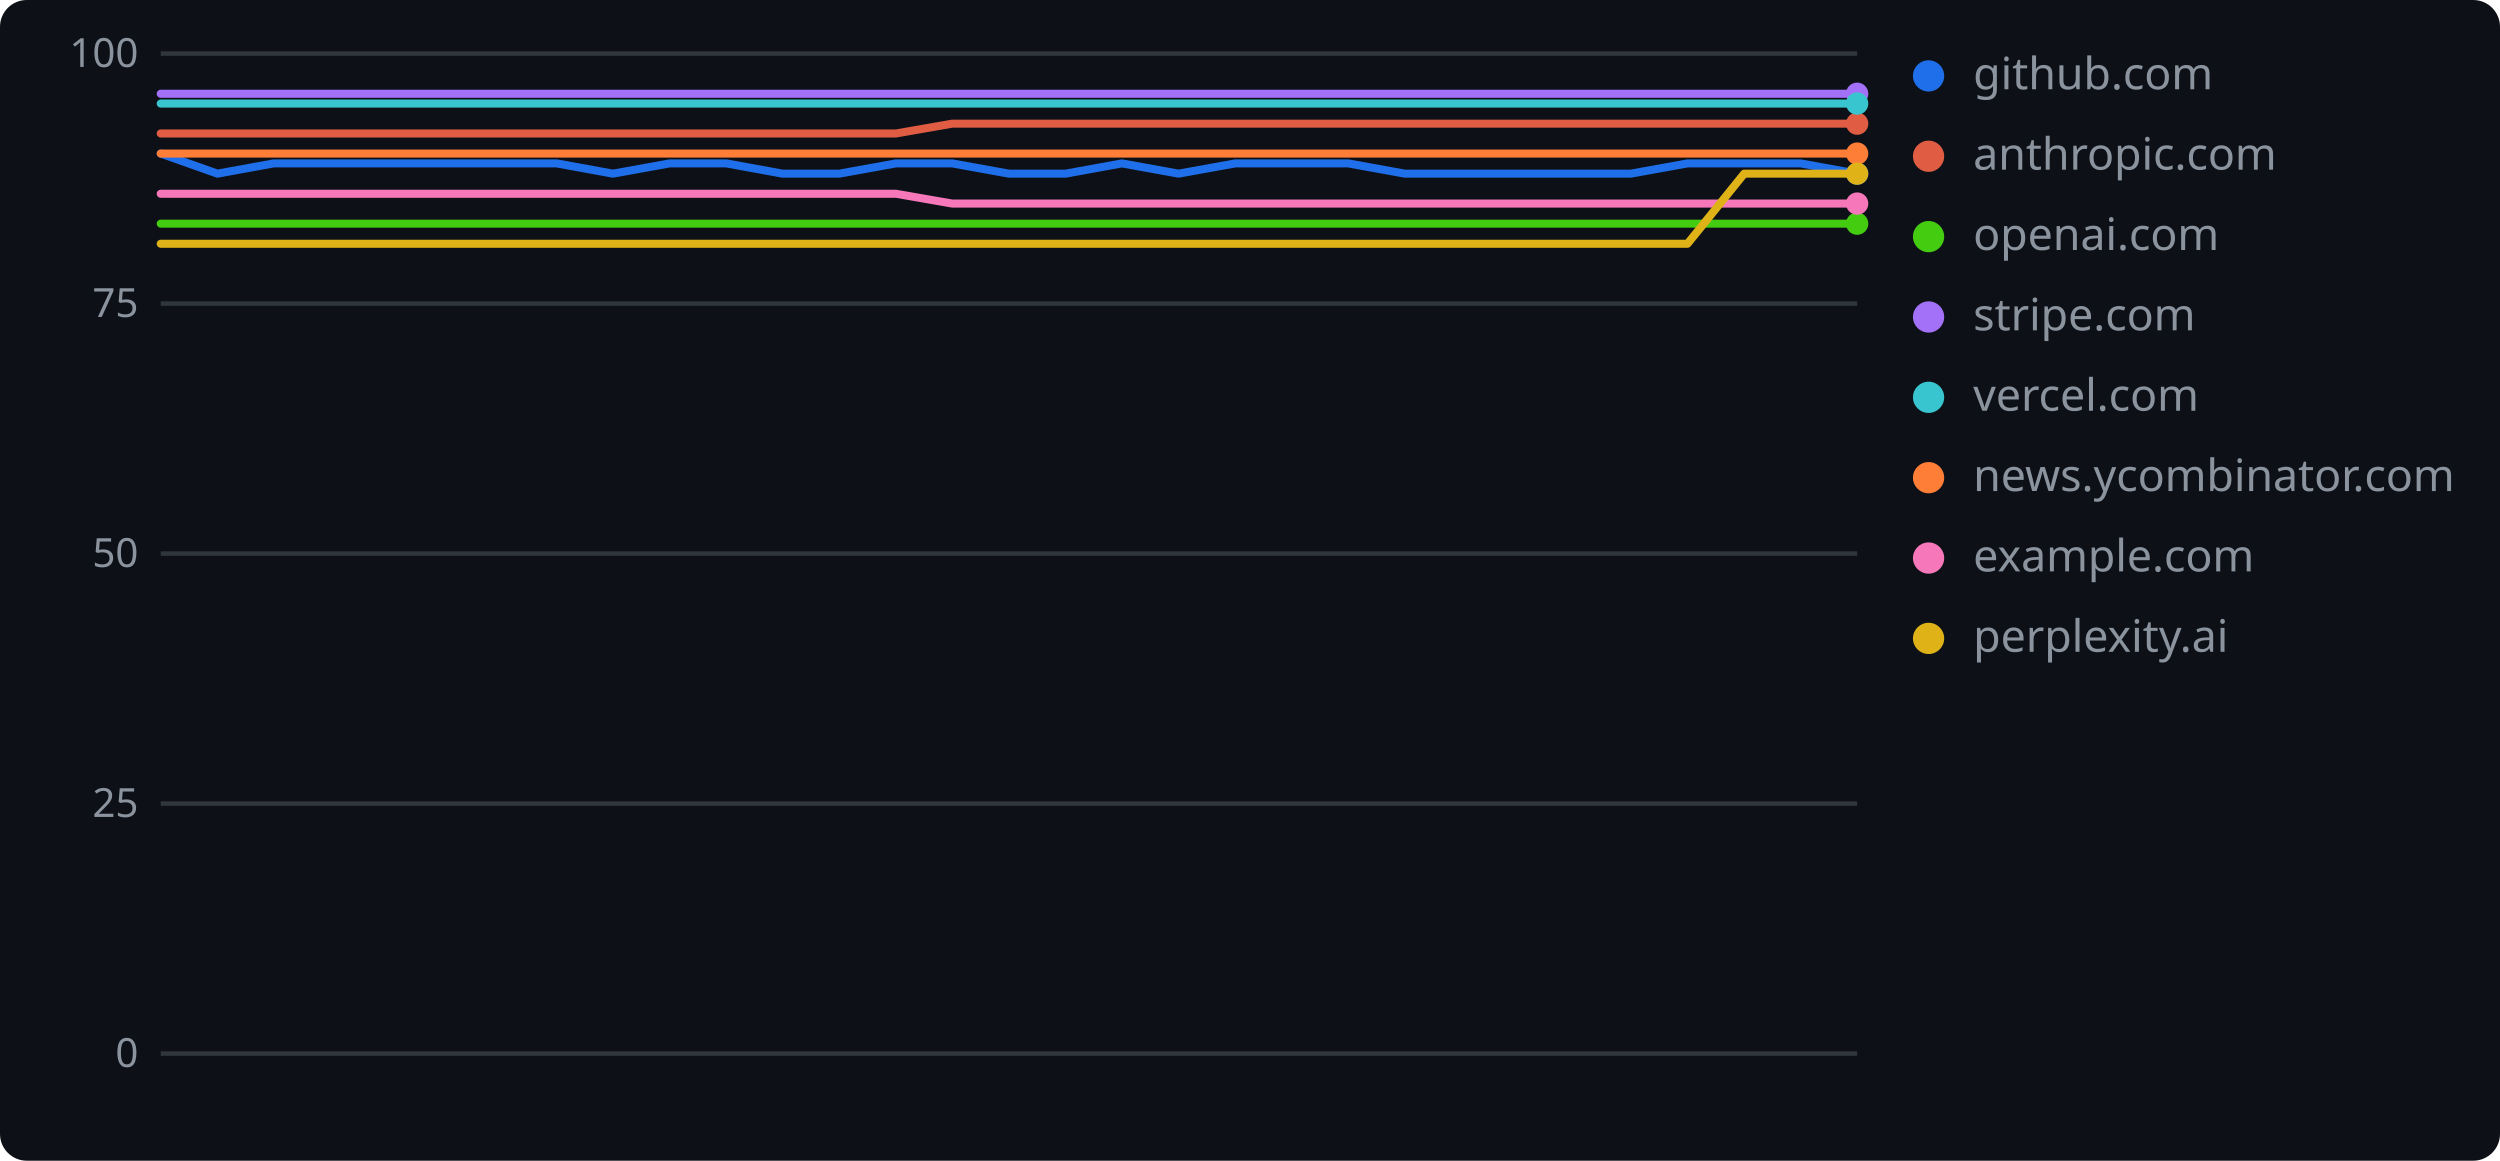
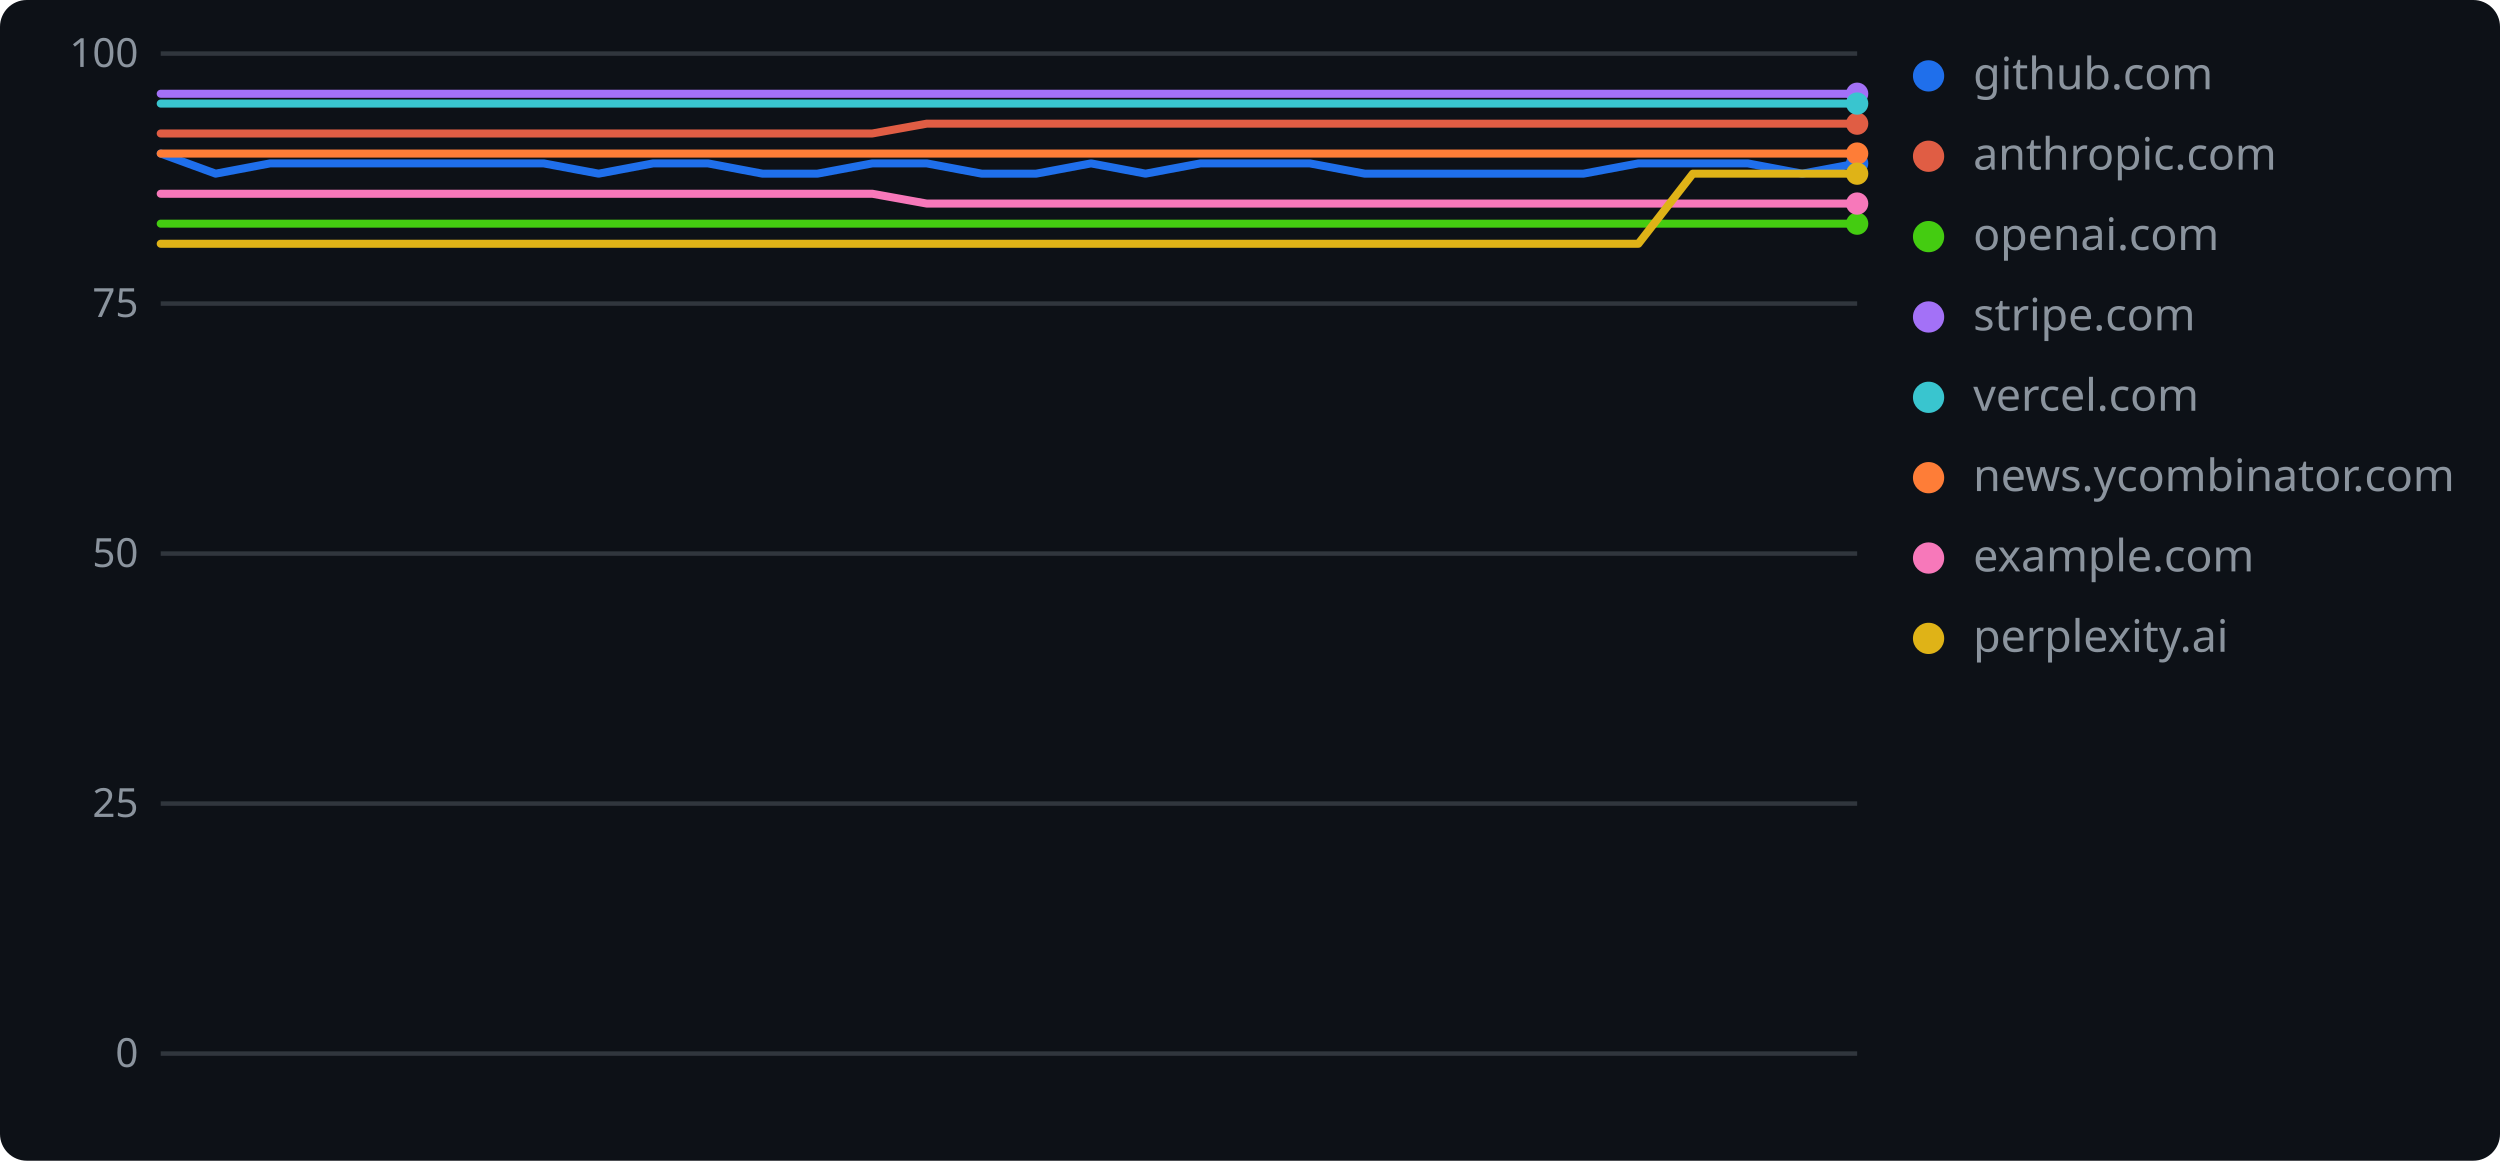
<svg xmlns="http://www.w3.org/2000/svg" width="560" height="260" role="img" aria-label="geolint scores over time">
  <rect width="560" height="260" rx="6" fill="#0d1117" />
  <line x1="36" y1="236.0" x2="416" y2="236.0" stroke="#30363d" stroke-width="1" />
  <text x="31" y="239" text-anchor="end" font-family="Verdana,Geneva,sans-serif" font-size="9" fill="#8b949e">0</text>
  <line x1="36" y1="180.0" x2="416" y2="180.0" stroke="#30363d" stroke-width="1" />
  <text x="31" y="183" text-anchor="end" font-family="Verdana,Geneva,sans-serif" font-size="9" fill="#8b949e">25</text>
  <line x1="36" y1="124.0" x2="416" y2="124.0" stroke="#30363d" stroke-width="1" />
  <text x="31" y="127" text-anchor="end" font-family="Verdana,Geneva,sans-serif" font-size="9" fill="#8b949e">50</text>
  <line x1="36" y1="68.0" x2="416" y2="68.0" stroke="#30363d" stroke-width="1" />
  <text x="31" y="71" text-anchor="end" font-family="Verdana,Geneva,sans-serif" font-size="9" fill="#8b949e">75</text>
  <line x1="36" y1="12.0" x2="416" y2="12.0" stroke="#30363d" stroke-width="1" />
  <text x="31" y="15" text-anchor="end" font-family="Verdana,Geneva,sans-serif" font-size="9" fill="#8b949e">100</text>
-   <polyline points="36.0,34.4 48.7,38.9 61.3,36.6 74.0,36.6 86.7,36.6 99.3,36.6 112.0,36.6 124.7,36.6 137.3,38.9 150.0,36.6 162.7,36.6 175.3,38.9 188.0,38.9 200.7,36.6 213.3,36.6 226.0,38.9 238.7,38.9 251.3,36.6 264.0,38.9 276.7,36.6 289.3,36.6 302.0,36.6 314.7,38.9 327.3,38.9 340.0,38.9 352.7,38.9 365.3,38.9 378.0,36.6 390.7,36.6 403.3,36.6 416.0,38.9" fill="none" stroke="#1f6feb" stroke-width="1.8" stroke-linejoin="round" stroke-linecap="round" />
-   <circle cx="416.0" cy="38.9" r="2.5" fill="#1f6feb" />
+   <polyline points="36.0,34.4 48.3,38.9 60.5,36.6 72.8,36.6 85.0,36.6 97.3,36.6 109.5,36.6 121.8,36.6 134.1,38.9 146.3,36.6 158.6,36.6 170.8,38.9 183.1,38.9 195.4,36.6 207.6,36.6 219.9,38.9 232.1,38.9 244.4,36.6 256.6,38.9 268.9,36.6 281.2,36.6 293.4,36.6 305.7,38.9 317.9,38.9 330.2,38.9 342.5,38.9 354.7,38.9 367.0,36.6 379.2,36.6 391.5,36.6 403.7,38.9 416.0,36.6" fill="none" stroke="#1f6feb" stroke-width="1.8" stroke-linejoin="round" stroke-linecap="round" />
+   <circle cx="416.0" cy="36.6" r="2.5" fill="#1f6feb" />
  <circle cx="432" cy="17" r="3.5" fill="#1f6feb" />
  <text x="442" y="20" font-family="Verdana,Geneva,sans-serif" font-size="10" fill="#8b949e">github.com</text>
-   <polyline points="36.0,29.9 48.7,29.9 61.3,29.9 74.0,29.9 86.7,29.9 99.3,29.9 112.0,29.9 124.7,29.9 137.3,29.9 150.0,29.9 162.7,29.9 175.3,29.9 188.0,29.9 200.7,29.9 213.3,27.7 226.0,27.7 238.7,27.7 251.3,27.7 264.0,27.7 276.7,27.7 289.3,27.7 302.0,27.7 314.7,27.7 327.3,27.7 340.0,27.7 352.7,27.7 365.3,27.7 378.0,27.7 390.7,27.7 403.3,27.7 416.0,27.7" fill="none" stroke="#e05d44" stroke-width="1.8" stroke-linejoin="round" stroke-linecap="round" />
+   <polyline points="36.0,29.9 48.3,29.9 60.5,29.9 72.8,29.9 85.0,29.9 97.3,29.9 109.5,29.9 121.8,29.9 134.1,29.9 146.3,29.9 158.6,29.9 170.8,29.9 183.1,29.9 195.4,29.9 207.6,27.7 219.9,27.7 232.1,27.7 244.4,27.7 256.6,27.7 268.9,27.7 281.2,27.7 293.4,27.7 305.7,27.7 317.9,27.7 330.2,27.7 342.5,27.7 354.7,27.7 367.0,27.7 379.2,27.7 391.5,27.7 403.7,27.7 416.0,27.7" fill="none" stroke="#e05d44" stroke-width="1.8" stroke-linejoin="round" stroke-linecap="round" />
  <circle cx="416.0" cy="27.7" r="2.5" fill="#e05d44" />
  <circle cx="432" cy="35" r="3.5" fill="#e05d44" />
  <text x="442" y="38" font-family="Verdana,Geneva,sans-serif" font-size="10" fill="#8b949e">anthropic.com</text>
-   <polyline points="36.0,50.1 48.7,50.1 61.3,50.1 74.0,50.1 86.7,50.1 99.3,50.1 112.0,50.1 124.7,50.1 137.3,50.1 150.0,50.1 162.7,50.1 175.3,50.1 188.0,50.1 200.7,50.1 213.3,50.1 226.0,50.1 238.7,50.1 251.3,50.1 264.0,50.1 276.7,50.1 289.3,50.1 302.0,50.1 314.7,50.1 327.3,50.1 340.0,50.1 352.7,50.1 365.3,50.1 378.0,50.1 390.7,50.1 403.3,50.1 416.0,50.1" fill="none" stroke="#4c1" stroke-width="1.8" stroke-linejoin="round" stroke-linecap="round" />
+   <polyline points="36.0,50.1 48.3,50.1 60.5,50.1 72.8,50.1 85.0,50.1 97.3,50.1 109.5,50.1 121.8,50.1 134.1,50.1 146.3,50.1 158.6,50.1 170.8,50.1 183.1,50.1 195.4,50.1 207.6,50.1 219.9,50.1 232.1,50.1 244.4,50.1 256.6,50.1 268.9,50.1 281.2,50.1 293.4,50.1 305.7,50.1 317.9,50.1 330.2,50.1 342.5,50.1 354.7,50.1 367.0,50.1 379.2,50.1 391.5,50.1 403.7,50.1 416.0,50.1" fill="none" stroke="#4c1" stroke-width="1.8" stroke-linejoin="round" stroke-linecap="round" />
  <circle cx="416.0" cy="50.1" r="2.5" fill="#4c1" />
  <circle cx="432" cy="53" r="3.5" fill="#4c1" />
  <text x="442" y="56" font-family="Verdana,Geneva,sans-serif" font-size="10" fill="#8b949e">openai.com</text>
-   <polyline points="36.0,21.0 48.7,21.0 61.3,21.0 74.0,21.0 86.7,21.0 99.3,21.0 112.0,21.0 124.7,21.0 137.3,21.0 150.0,21.0 162.7,21.0 175.3,21.0 188.0,21.0 200.7,21.0 213.3,21.0 226.0,21.0 238.7,21.0 251.3,21.0 264.0,21.0 276.7,21.0 289.3,21.0 302.0,21.0 314.7,21.0 327.3,21.0 340.0,21.0 352.7,21.0 365.3,21.0 378.0,21.0 390.7,21.0 403.3,21.0 416.0,21.0" fill="none" stroke="#a371f7" stroke-width="1.8" stroke-linejoin="round" stroke-linecap="round" />
+   <polyline points="36.0,21.0 48.3,21.0 60.5,21.0 72.8,21.0 85.0,21.0 97.3,21.0 109.5,21.0 121.8,21.0 134.1,21.0 146.3,21.0 158.6,21.0 170.8,21.0 183.1,21.0 195.4,21.0 207.6,21.0 219.9,21.0 232.1,21.0 244.4,21.0 256.6,21.0 268.9,21.0 281.2,21.0 293.4,21.0 305.7,21.0 317.9,21.0 330.2,21.0 342.5,21.0 354.7,21.0 367.0,21.0 379.2,21.0 391.5,21.0 403.7,21.0 416.0,21.0" fill="none" stroke="#a371f7" stroke-width="1.8" stroke-linejoin="round" stroke-linecap="round" />
  <circle cx="416.0" cy="21.0" r="2.5" fill="#a371f7" />
  <circle cx="432" cy="71" r="3.5" fill="#a371f7" />
  <text x="442" y="74" font-family="Verdana,Geneva,sans-serif" font-size="10" fill="#8b949e">stripe.com</text>
-   <polyline points="36.0,23.2 48.7,23.2 61.3,23.2 74.0,23.2 86.7,23.2 99.3,23.2 112.0,23.2 124.7,23.2 137.3,23.2 150.0,23.2 162.7,23.2 175.3,23.2 188.0,23.2 200.7,23.2 213.3,23.2 226.0,23.2 238.7,23.2 251.3,23.2 264.0,23.2 276.7,23.2 289.3,23.2 302.0,23.2 314.7,23.2 327.3,23.2 340.0,23.2 352.7,23.2 365.3,23.2 378.0,23.2 390.7,23.2 403.3,23.2 416.0,23.2" fill="none" stroke="#39c5cf" stroke-width="1.8" stroke-linejoin="round" stroke-linecap="round" />
+   <polyline points="36.0,23.2 48.3,23.2 60.5,23.2 72.8,23.2 85.0,23.2 97.3,23.2 109.5,23.2 121.8,23.2 134.1,23.2 146.3,23.2 158.6,23.2 170.8,23.2 183.1,23.2 195.4,23.2 207.6,23.2 219.9,23.2 232.1,23.2 244.4,23.2 256.6,23.2 268.9,23.2 281.2,23.2 293.4,23.2 305.7,23.2 317.9,23.2 330.2,23.2 342.5,23.2 354.7,23.2 367.0,23.2 379.2,23.2 391.5,23.2 403.7,23.2 416.0,23.2" fill="none" stroke="#39c5cf" stroke-width="1.8" stroke-linejoin="round" stroke-linecap="round" />
  <circle cx="416.0" cy="23.2" r="2.5" fill="#39c5cf" />
  <circle cx="432" cy="89" r="3.5" fill="#39c5cf" />
  <text x="442" y="92" font-family="Verdana,Geneva,sans-serif" font-size="10" fill="#8b949e">vercel.com</text>
-   <polyline points="36.0,34.4 48.7,34.4 61.3,34.4 74.0,34.4 86.7,34.4 99.3,34.4 112.0,34.4 124.7,34.4 137.3,34.4 150.0,34.4 162.7,34.4 175.3,34.4 188.0,34.4 200.7,34.4 213.3,34.4 226.0,34.4 238.7,34.4 251.3,34.4 264.0,34.4 276.7,34.4 289.3,34.4 302.0,34.4 314.7,34.4 327.3,34.4 340.0,34.4 352.7,34.4 365.3,34.4 378.0,34.4 390.7,34.4 403.3,34.4 416.0,34.4" fill="none" stroke="#fe7d37" stroke-width="1.8" stroke-linejoin="round" stroke-linecap="round" />
+   <polyline points="36.0,34.4 48.3,34.4 60.5,34.4 72.8,34.4 85.0,34.4 97.3,34.4 109.5,34.4 121.8,34.4 134.1,34.4 146.3,34.4 158.6,34.4 170.8,34.4 183.1,34.4 195.4,34.4 207.6,34.4 219.9,34.4 232.1,34.4 244.4,34.4 256.6,34.4 268.9,34.4 281.2,34.4 293.4,34.4 305.7,34.4 317.9,34.4 330.2,34.4 342.5,34.4 354.7,34.4 367.0,34.4 379.2,34.4 391.5,34.4 403.7,34.4 416.0,34.4" fill="none" stroke="#fe7d37" stroke-width="1.8" stroke-linejoin="round" stroke-linecap="round" />
  <circle cx="416.0" cy="34.4" r="2.5" fill="#fe7d37" />
  <circle cx="432" cy="107" r="3.5" fill="#fe7d37" />
  <text x="442" y="110" font-family="Verdana,Geneva,sans-serif" font-size="10" fill="#8b949e">news.ycombinator.com</text>
-   <polyline points="36.0,43.4 48.7,43.4 61.3,43.4 74.0,43.4 86.7,43.4 99.3,43.4 112.0,43.4 124.7,43.4 137.3,43.4 150.0,43.4 162.7,43.4 175.3,43.4 188.0,43.4 200.7,43.4 213.3,45.6 226.0,45.6 238.7,45.6 251.3,45.6 264.0,45.6 276.7,45.6 289.3,45.6 302.0,45.6 314.7,45.6 327.3,45.6 340.0,45.6 352.7,45.6 365.3,45.6 378.0,45.6 390.7,45.6 403.3,45.6 416.0,45.6" fill="none" stroke="#f778ba" stroke-width="1.8" stroke-linejoin="round" stroke-linecap="round" />
+   <polyline points="36.0,43.4 48.3,43.4 60.5,43.4 72.8,43.4 85.0,43.4 97.3,43.4 109.5,43.4 121.8,43.4 134.1,43.4 146.3,43.4 158.6,43.4 170.8,43.4 183.1,43.4 195.4,43.4 207.6,45.6 219.9,45.6 232.1,45.6 244.4,45.6 256.6,45.6 268.9,45.6 281.2,45.6 293.4,45.6 305.7,45.6 317.9,45.6 330.2,45.6 342.5,45.6 354.7,45.6 367.0,45.6 379.2,45.6 391.5,45.6 403.7,45.6 416.0,45.6" fill="none" stroke="#f778ba" stroke-width="1.8" stroke-linejoin="round" stroke-linecap="round" />
  <circle cx="416.0" cy="45.6" r="2.5" fill="#f778ba" />
  <circle cx="432" cy="125" r="3.5" fill="#f778ba" />
  <text x="442" y="128" font-family="Verdana,Geneva,sans-serif" font-size="10" fill="#8b949e">example.com</text>
-   <polyline points="36.0,54.6 48.7,54.6 61.3,54.6 74.0,54.6 86.7,54.6 99.3,54.6 112.0,54.6 124.7,54.6 137.3,54.6 150.0,54.6 162.7,54.6 175.3,54.6 188.0,54.6 200.7,54.6 213.3,54.6 226.0,54.6 238.7,54.6 251.3,54.6 264.0,54.6 276.7,54.6 289.3,54.6 302.0,54.6 314.7,54.6 327.3,54.6 340.0,54.6 352.7,54.6 365.3,54.6 378.0,54.6 390.7,38.9 403.3,38.9 416.0,38.9" fill="none" stroke="#dfb317" stroke-width="1.8" stroke-linejoin="round" stroke-linecap="round" />
+   <polyline points="36.0,54.6 48.3,54.6 60.5,54.6 72.8,54.6 85.0,54.6 97.3,54.6 109.5,54.6 121.8,54.6 134.1,54.6 146.3,54.6 158.6,54.6 170.8,54.6 183.1,54.6 195.4,54.6 207.6,54.6 219.9,54.6 232.1,54.6 244.4,54.6 256.6,54.6 268.9,54.6 281.2,54.6 293.4,54.6 305.7,54.6 317.9,54.6 330.2,54.6 342.5,54.6 354.7,54.6 367.0,54.6 379.2,38.9 391.5,38.9 403.7,38.9 416.0,38.9" fill="none" stroke="#dfb317" stroke-width="1.8" stroke-linejoin="round" stroke-linecap="round" />
  <circle cx="416.0" cy="38.9" r="2.5" fill="#dfb317" />
  <circle cx="432" cy="143" r="3.5" fill="#dfb317" />
  <text x="442" y="146" font-family="Verdana,Geneva,sans-serif" font-size="10" fill="#8b949e">perplexity.ai</text>
</svg>
